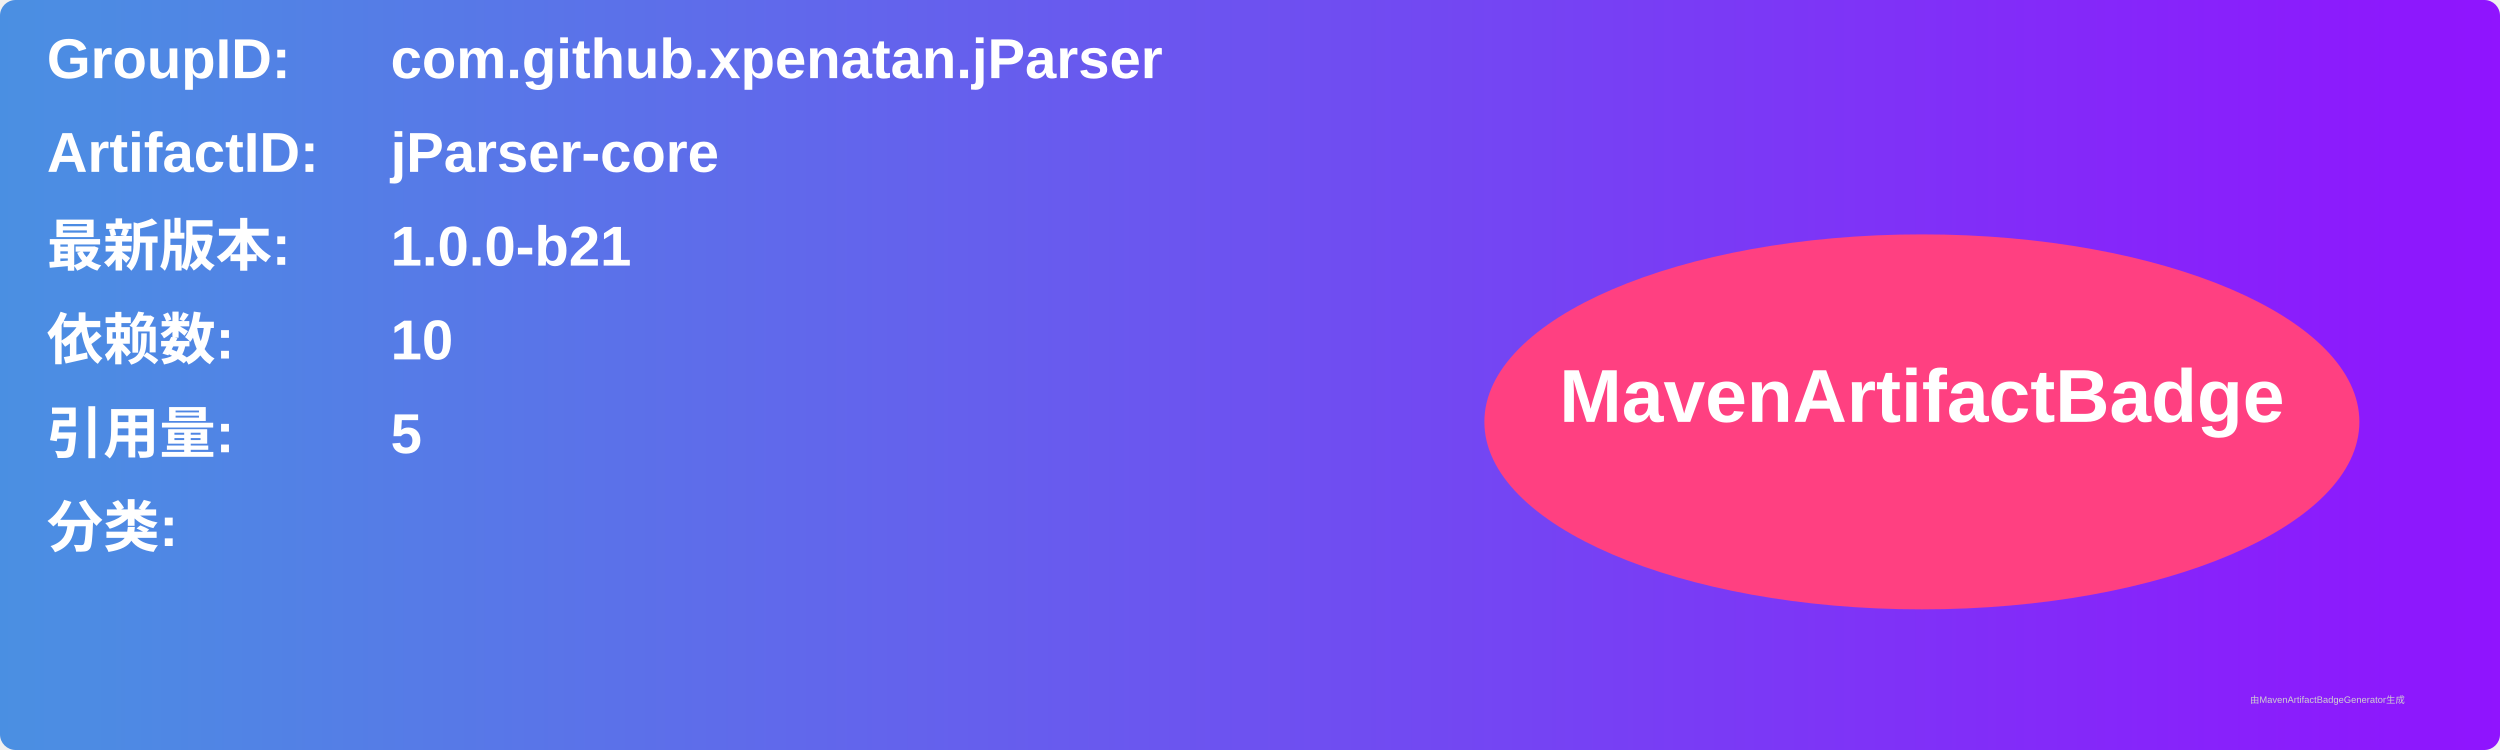
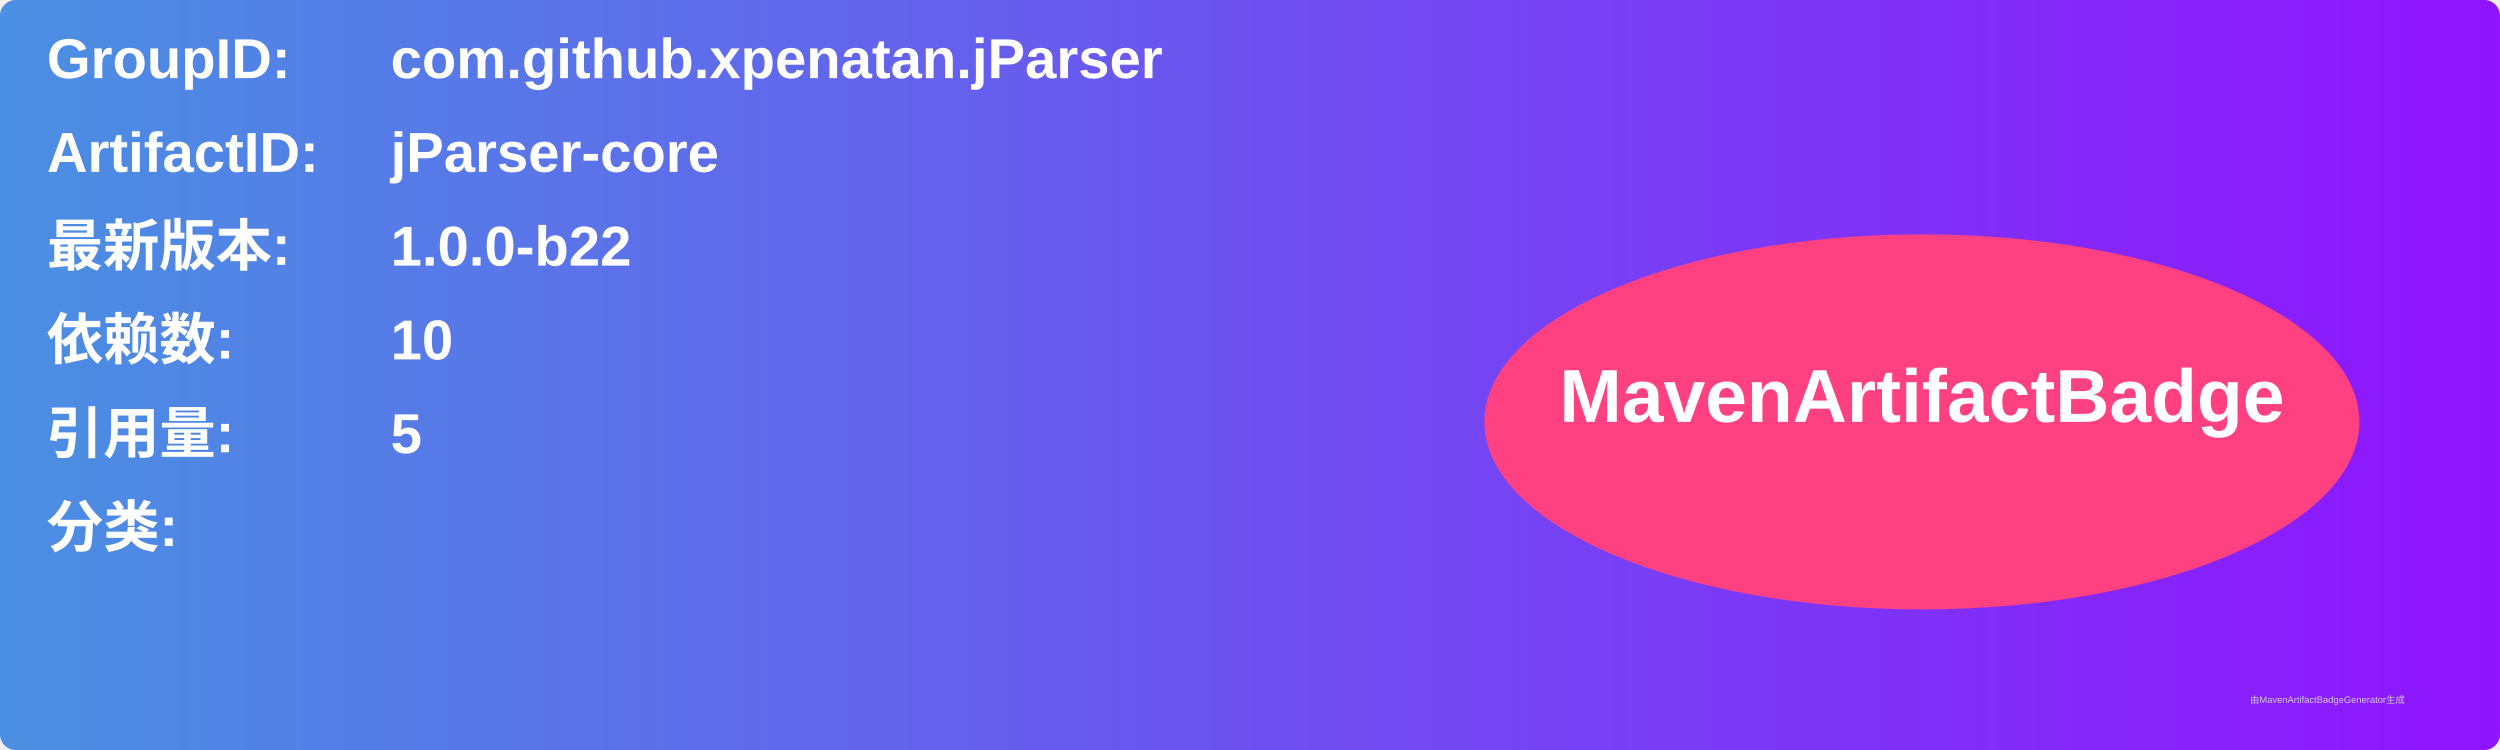
<svg xmlns="http://www.w3.org/2000/svg" width="800" height="240" viewBox="0 0 800 240">
  <linearGradient id="grad" x1="0%" y1="0%" x2="100%" y2="0%">
    <stop offset="0%" stop-color="#4a90e2" />
    <stop offset="100%" stop-color="#9013fe" />
  </linearGradient>
  <rect width="100%" height="100%" rx="5" ry="5" fill="url(#grad)" />
  <g transform="translate(15, 15)">
    <text x="0" y="10" font-family="Arial" font-size="18" fill="white" font-weight="bold" width="260">GroupID:</text>
    <text x="110" y="10" font-family="Arial" font-size="18" fill="white" font-weight="bold" width="460">com.github.xpenatan.jParser</text>
    <text x="0" y="40" font-family="Arial" font-size="18" fill="white" font-weight="bold" width="260">ArtifactID:</text>
    <text x="110" y="40" font-family="Arial" font-size="18" fill="white" font-weight="bold" width="460">jParser-core</text>
    <text x="0" y="70" font-family="Arial" font-size="18" fill="white" font-weight="bold">最新版本:</text>
    <text x="110" y="70" font-family="Arial" font-size="18" fill="white" font-weight="bold">
-       <tspan font-weight="bold">1.0.0-b21</tspan>
+       <tspan font-weight="bold">1.0.0-b22</tspan>
    </text>
    <text x="0" y="100" font-family="Arial" font-size="18" fill="white" font-weight="bold">依赖数: </text>
    <text x="110" y="100" font-family="Arial" font-size="18" fill="white">
      <tspan font-weight="bold">10</tspan>
    </text>
    <text x="0" y="130" font-family="Arial" font-size="18" fill="white" font-weight="bold">引用量: </text>
    <text x="110" y="130" font-family="Arial" font-size="18" fill="white">
      <tspan font-weight="bold">5</tspan>
    </text>
    <text x="0" y="160" font-family="Arial" font-size="18" fill="white" font-weight="bold">分类:</text>
    <text x="10" y="190" font-family="Arial" font-size="10" fill="white">
      <tspan font-weight="bold" />
    </text>
    <ellipse cx="600" cy="120" rx="140" ry="60" fill="#ff4081" />
    <text x="600" y="120" text-anchor="middle" font-family="Arial" font-size="24" fill="white" font-weight="bold">MavenArtifactBadge</text>
  </g>
  <text x="720" y="225" font-family="Arial" font-size="3" fill="#d0d0d0">由MavenArtifactBadgeGenerator生成</text>
</svg>
